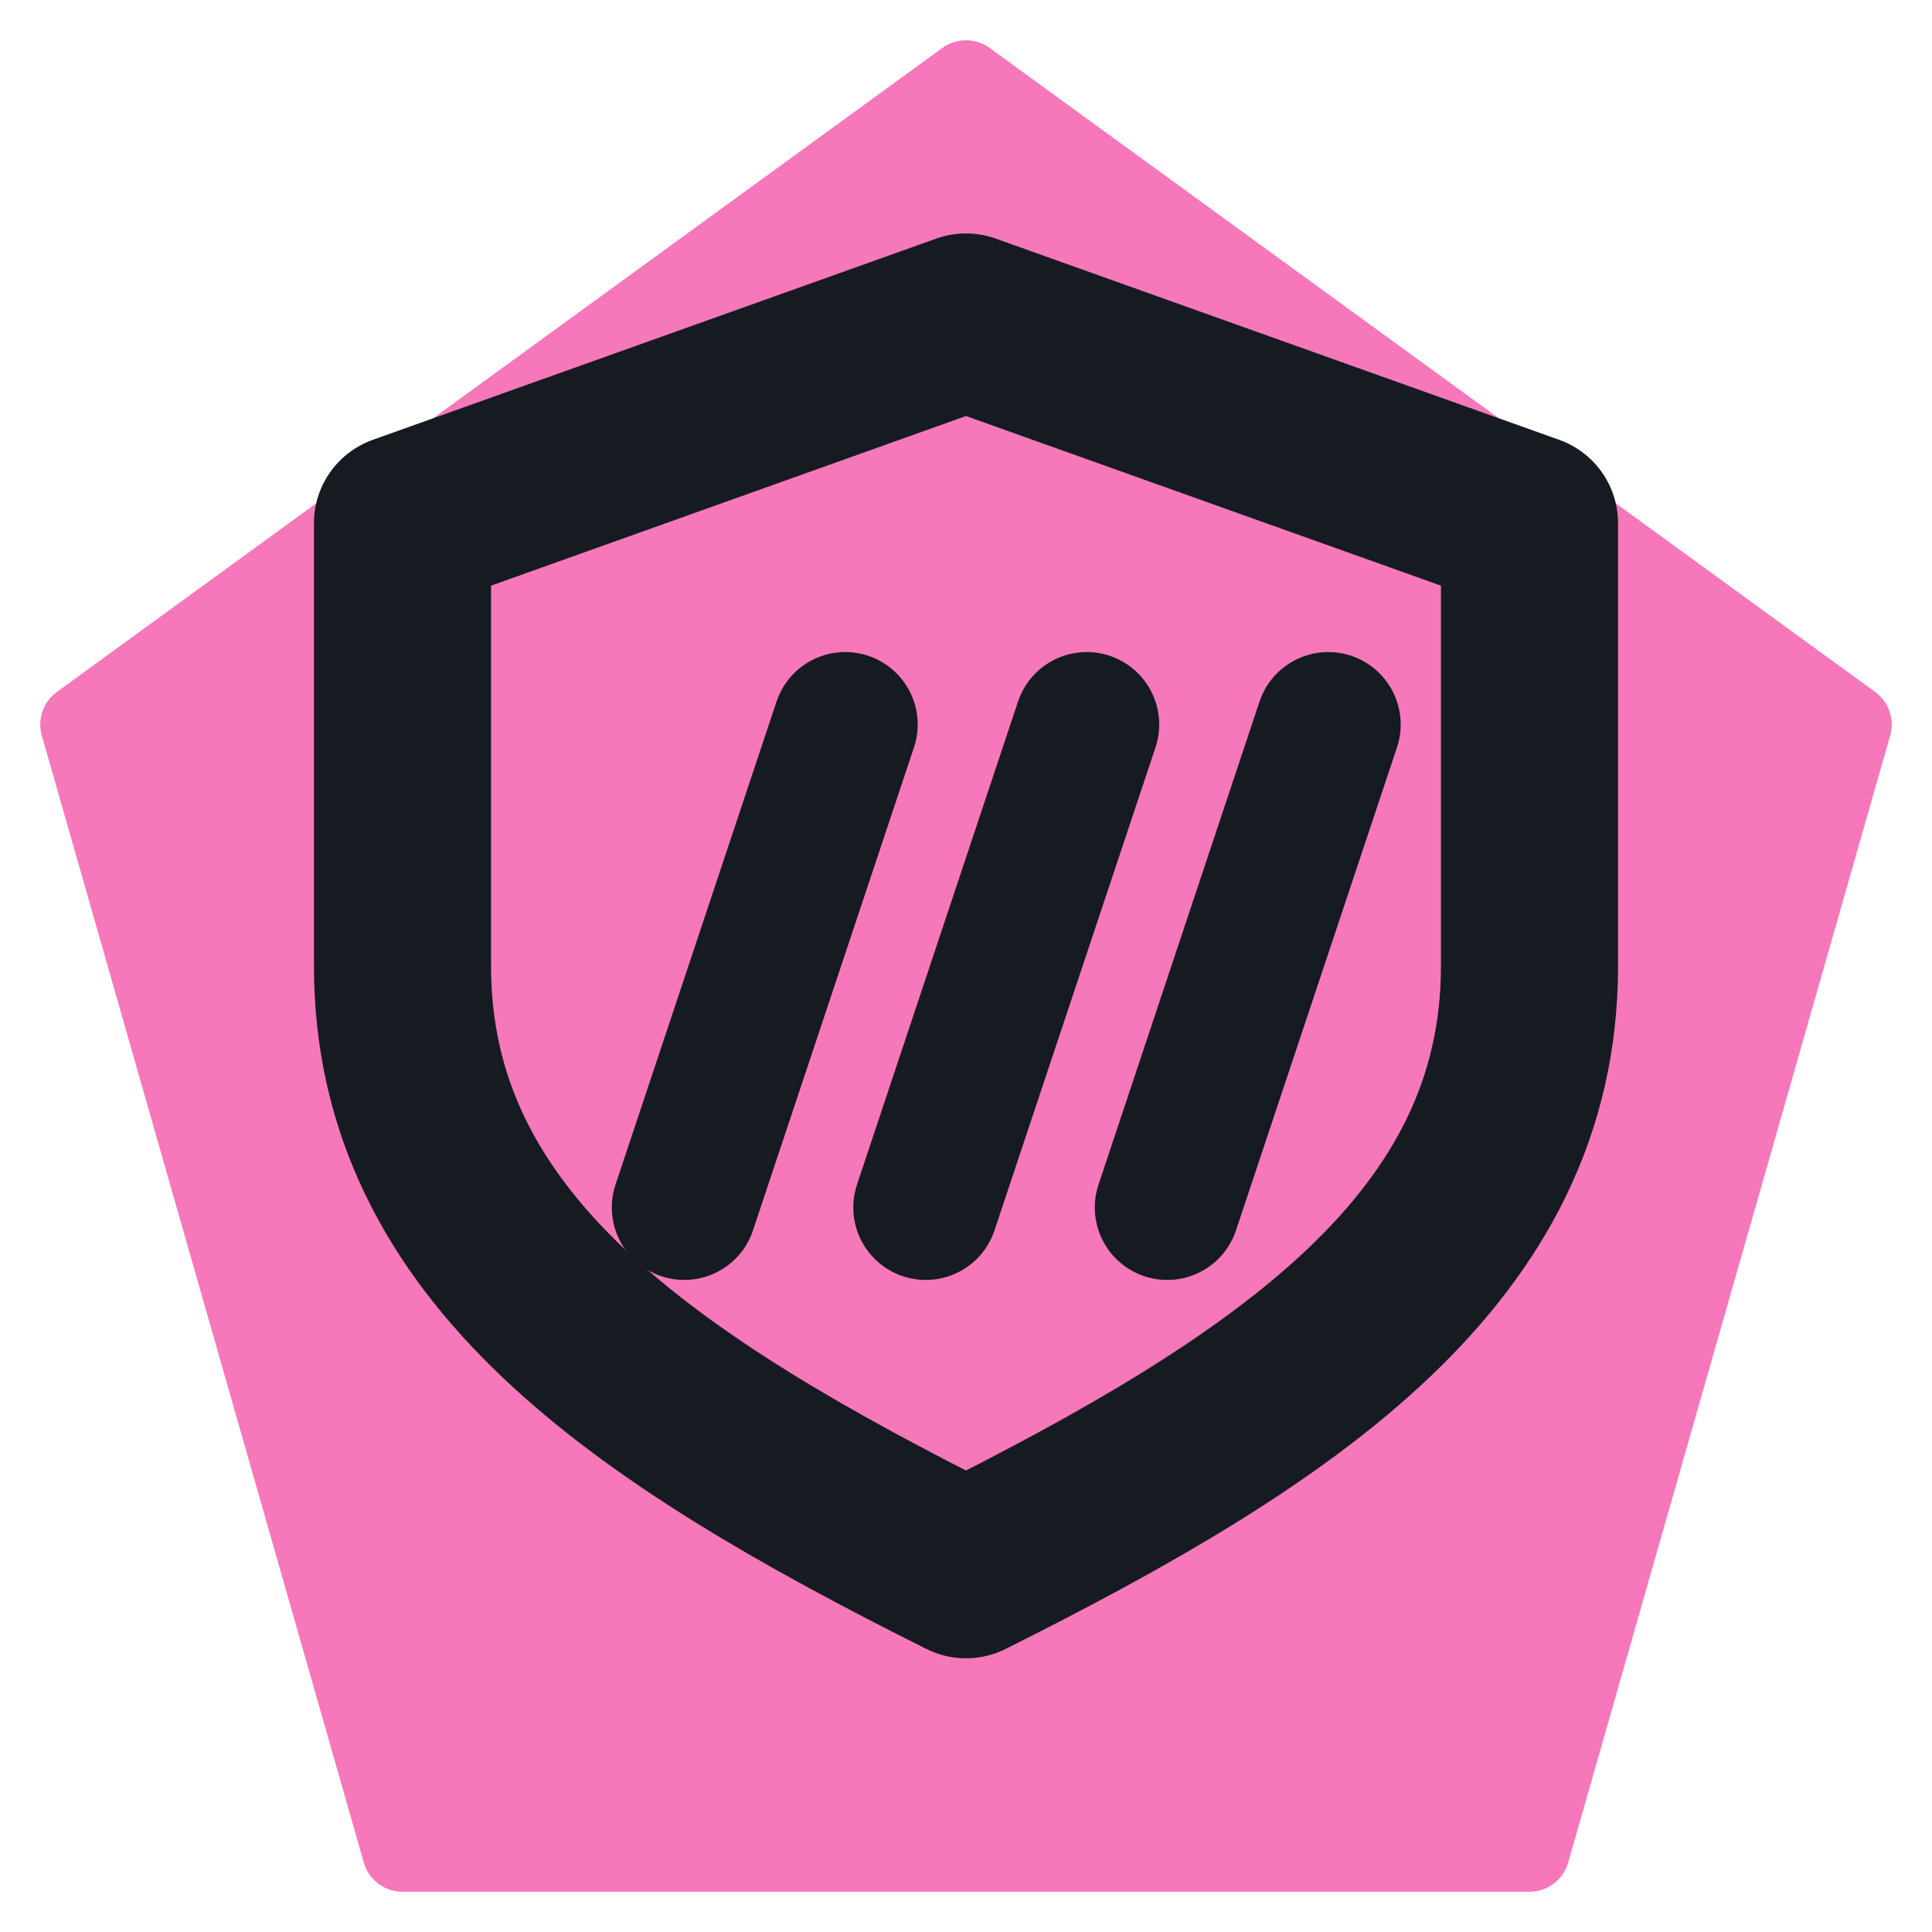
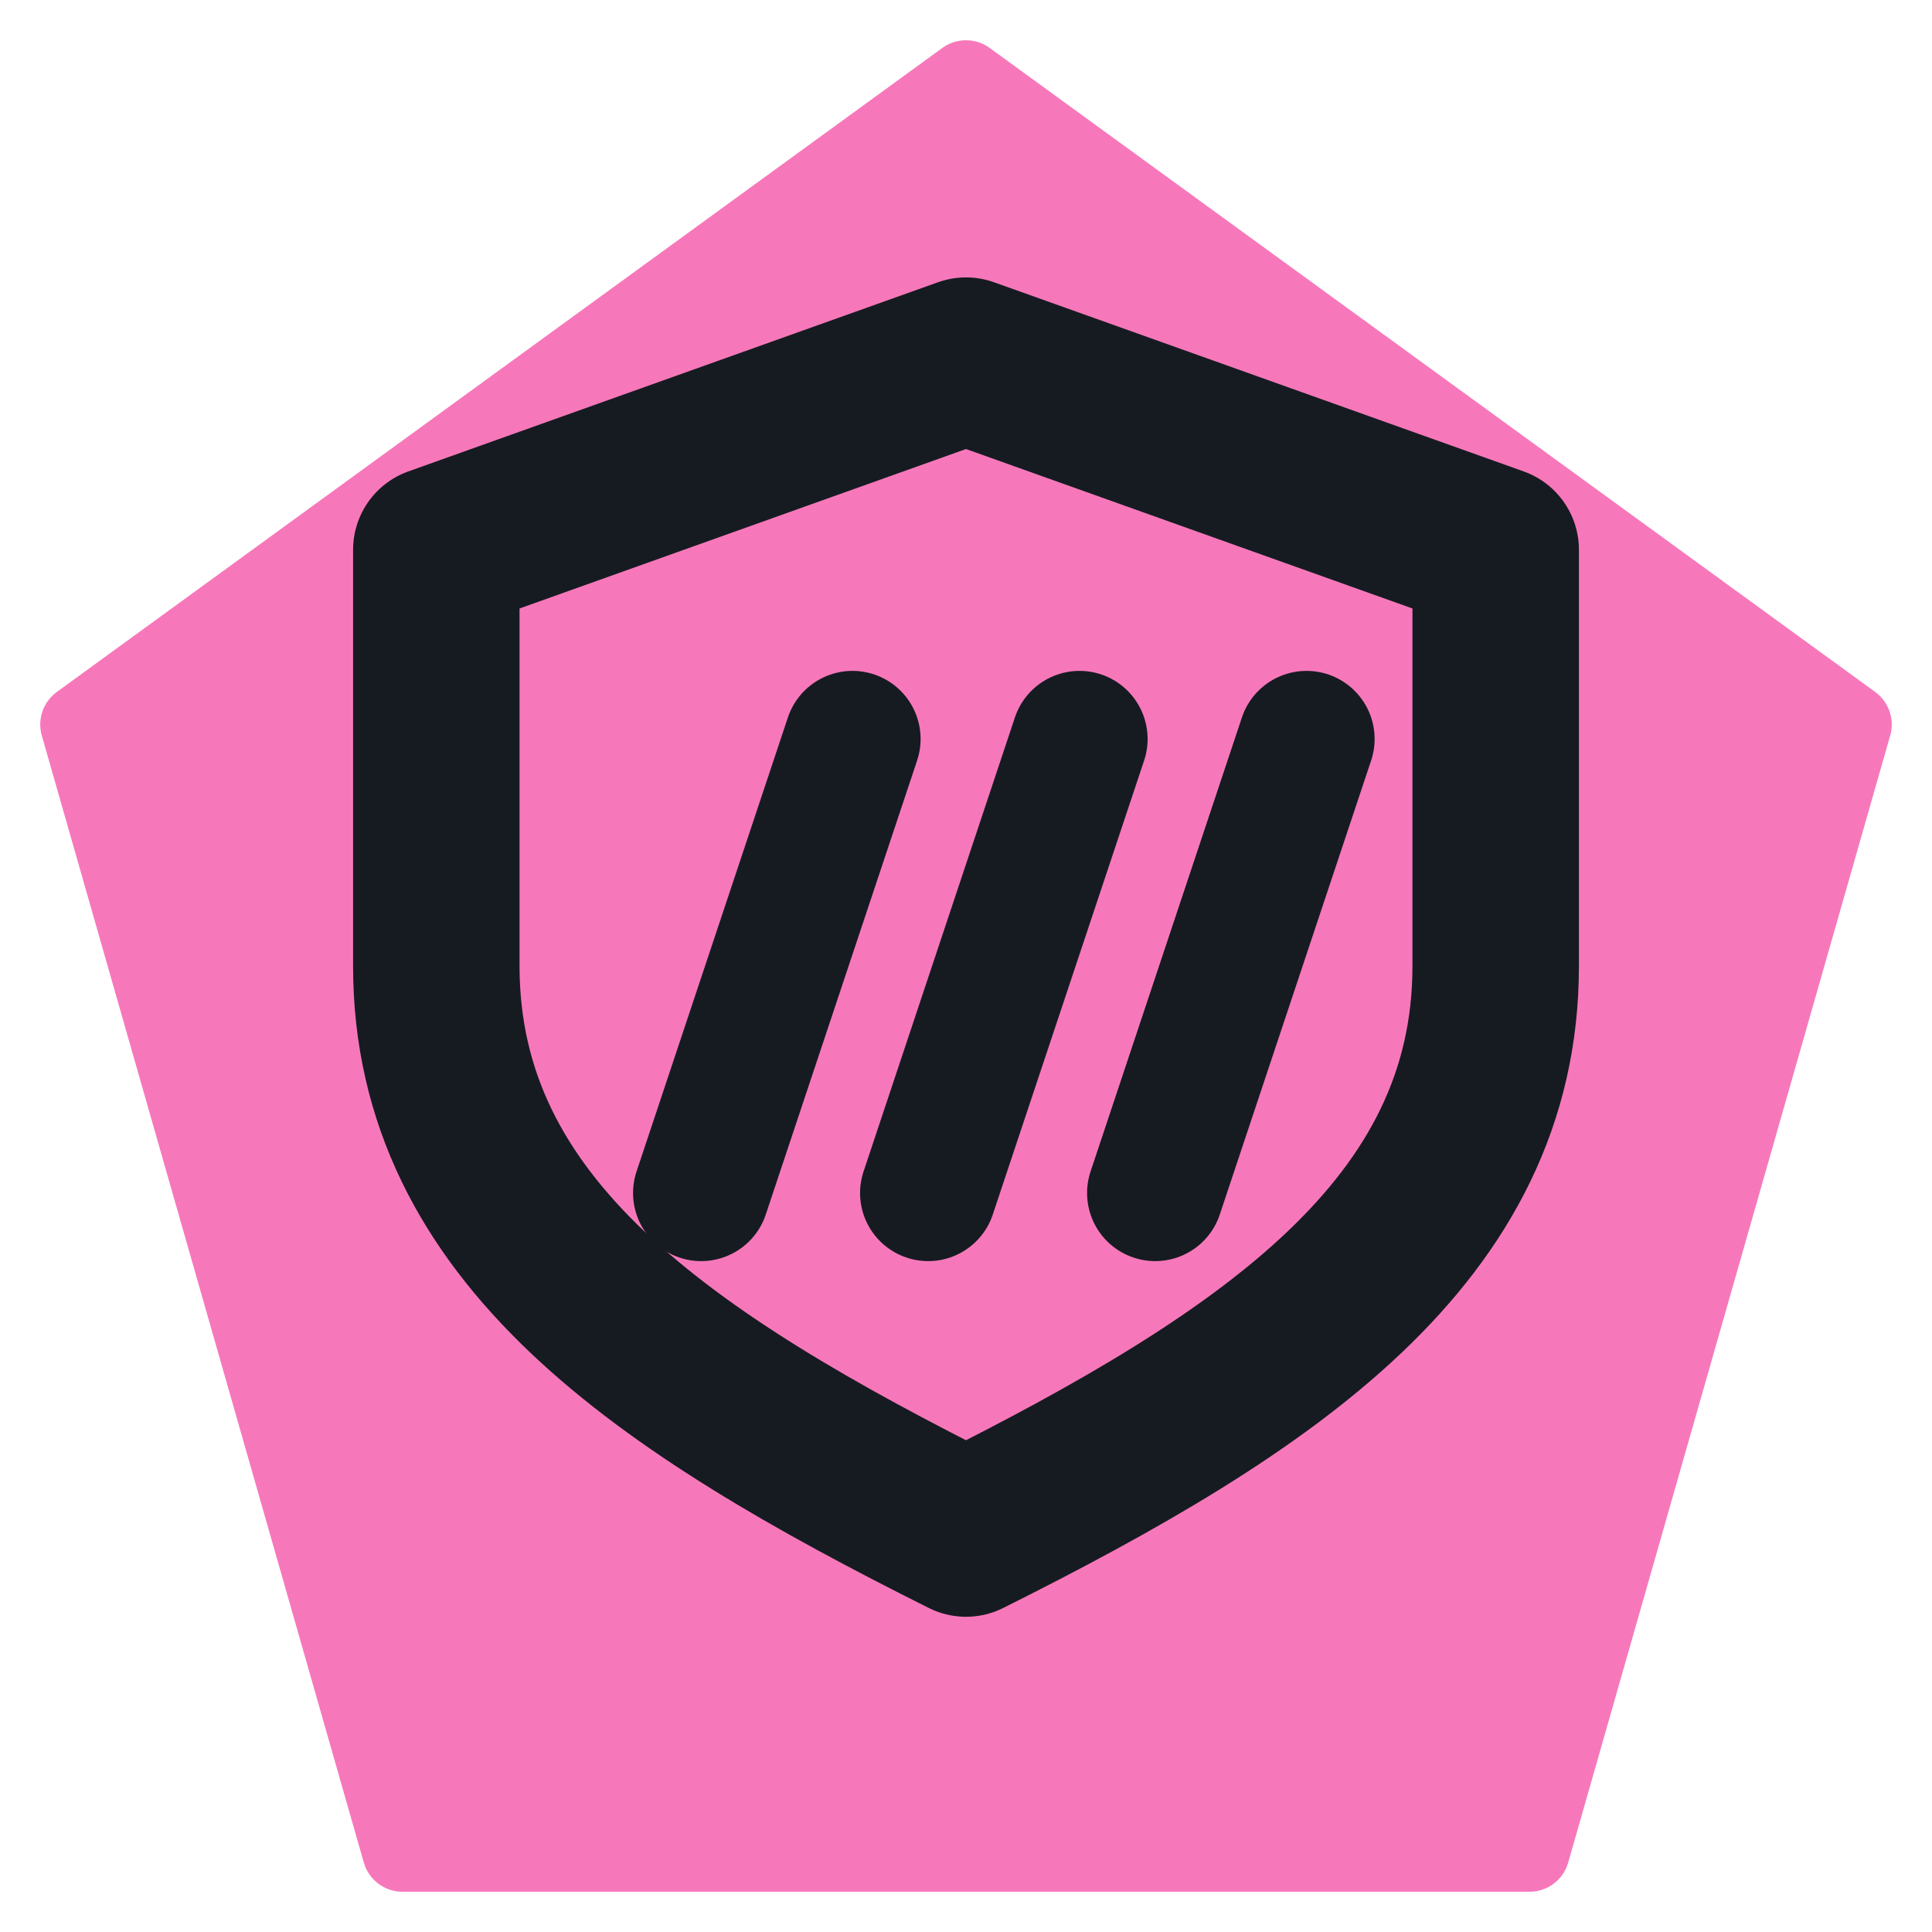
<svg xmlns="http://www.w3.org/2000/svg" viewBox="0 0 24 24" width="24" height="24">
  <path d="M12 1L23 9l-4 14H5L1 9z" fill="#f778ba" stroke="#f778ba" stroke-width="1" stroke-linejoin="round" />
-   <path d="M12 4l7 2.5v5.5c0 3.5-3 5.5-7 7.5-4-2-7-4-7-7.5V6.5z" fill="none" stroke="#161b22" stroke-width="2.2" stroke-linecap="round" stroke-linejoin="round" />
-   <path d="M8.5 15l2-6M11.5 15l2-6M14.5 15l2-6" fill="none" stroke="#161b22" stroke-width="1.8" stroke-linecap="round" stroke-linejoin="round" />
+   <g transform="translate(12 12) scale(0.94) translate(-12 -12)">
+     <path d="M12 4l7 2.5v5.5c0 3.5-3 5.5-7 7.5-4-2-7-4-7-7.5V6.5z" fill="none" stroke="#161b22" stroke-width="2.2" stroke-linecap="round" stroke-linejoin="round" />
+     <path d="M8.5 15l2-6M11.5 15l2-6M14.5 15l2-6" fill="none" stroke="#161b22" stroke-width="1.8" stroke-linecap="round" stroke-linejoin="round" />
+   </g>
</svg>
